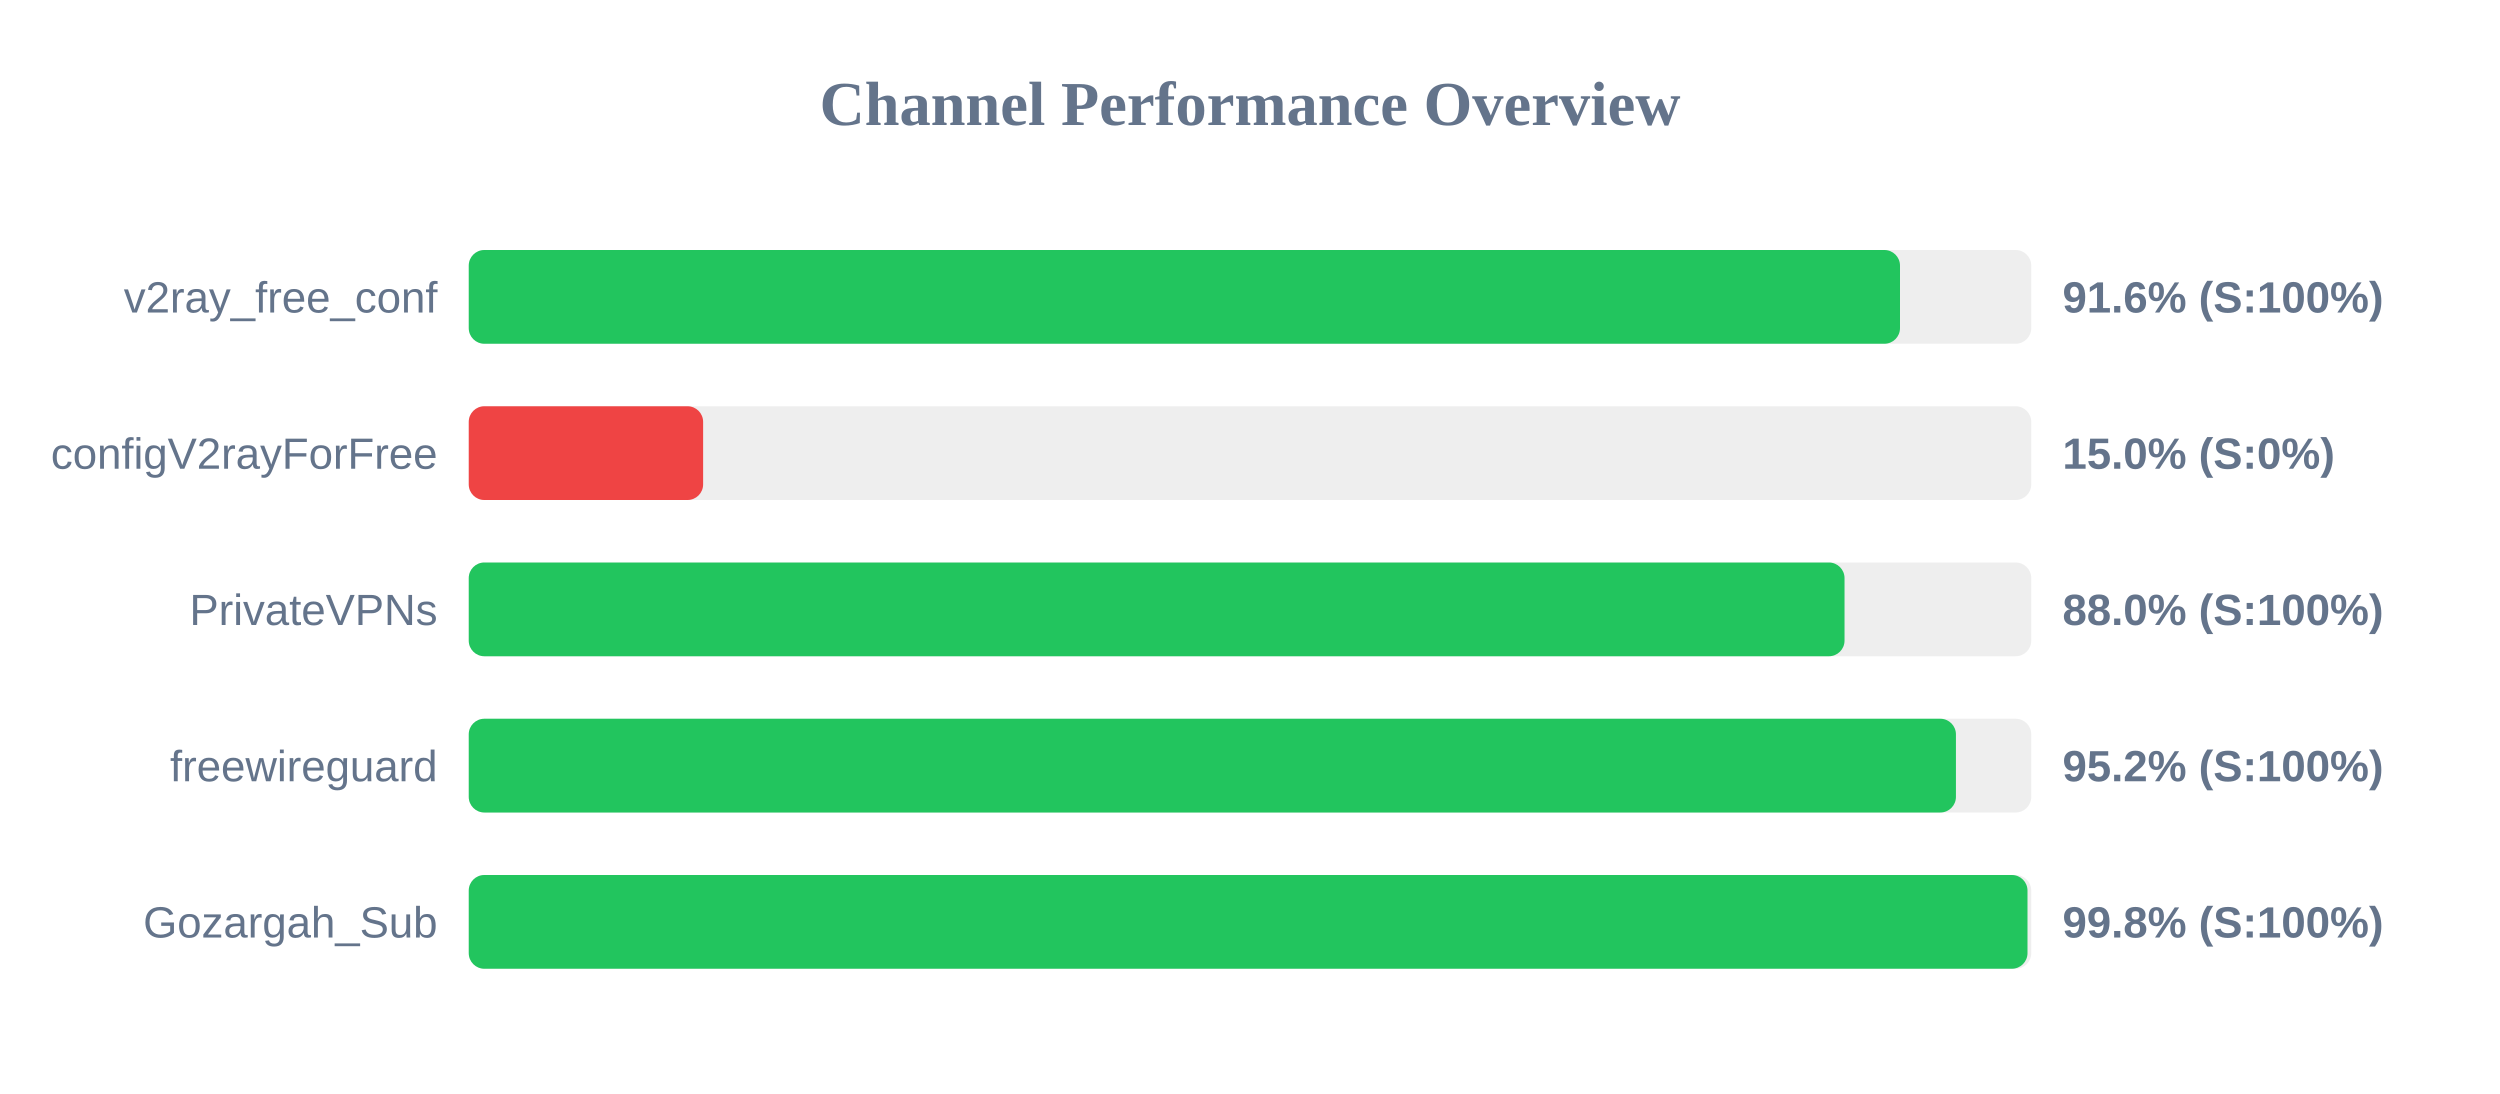
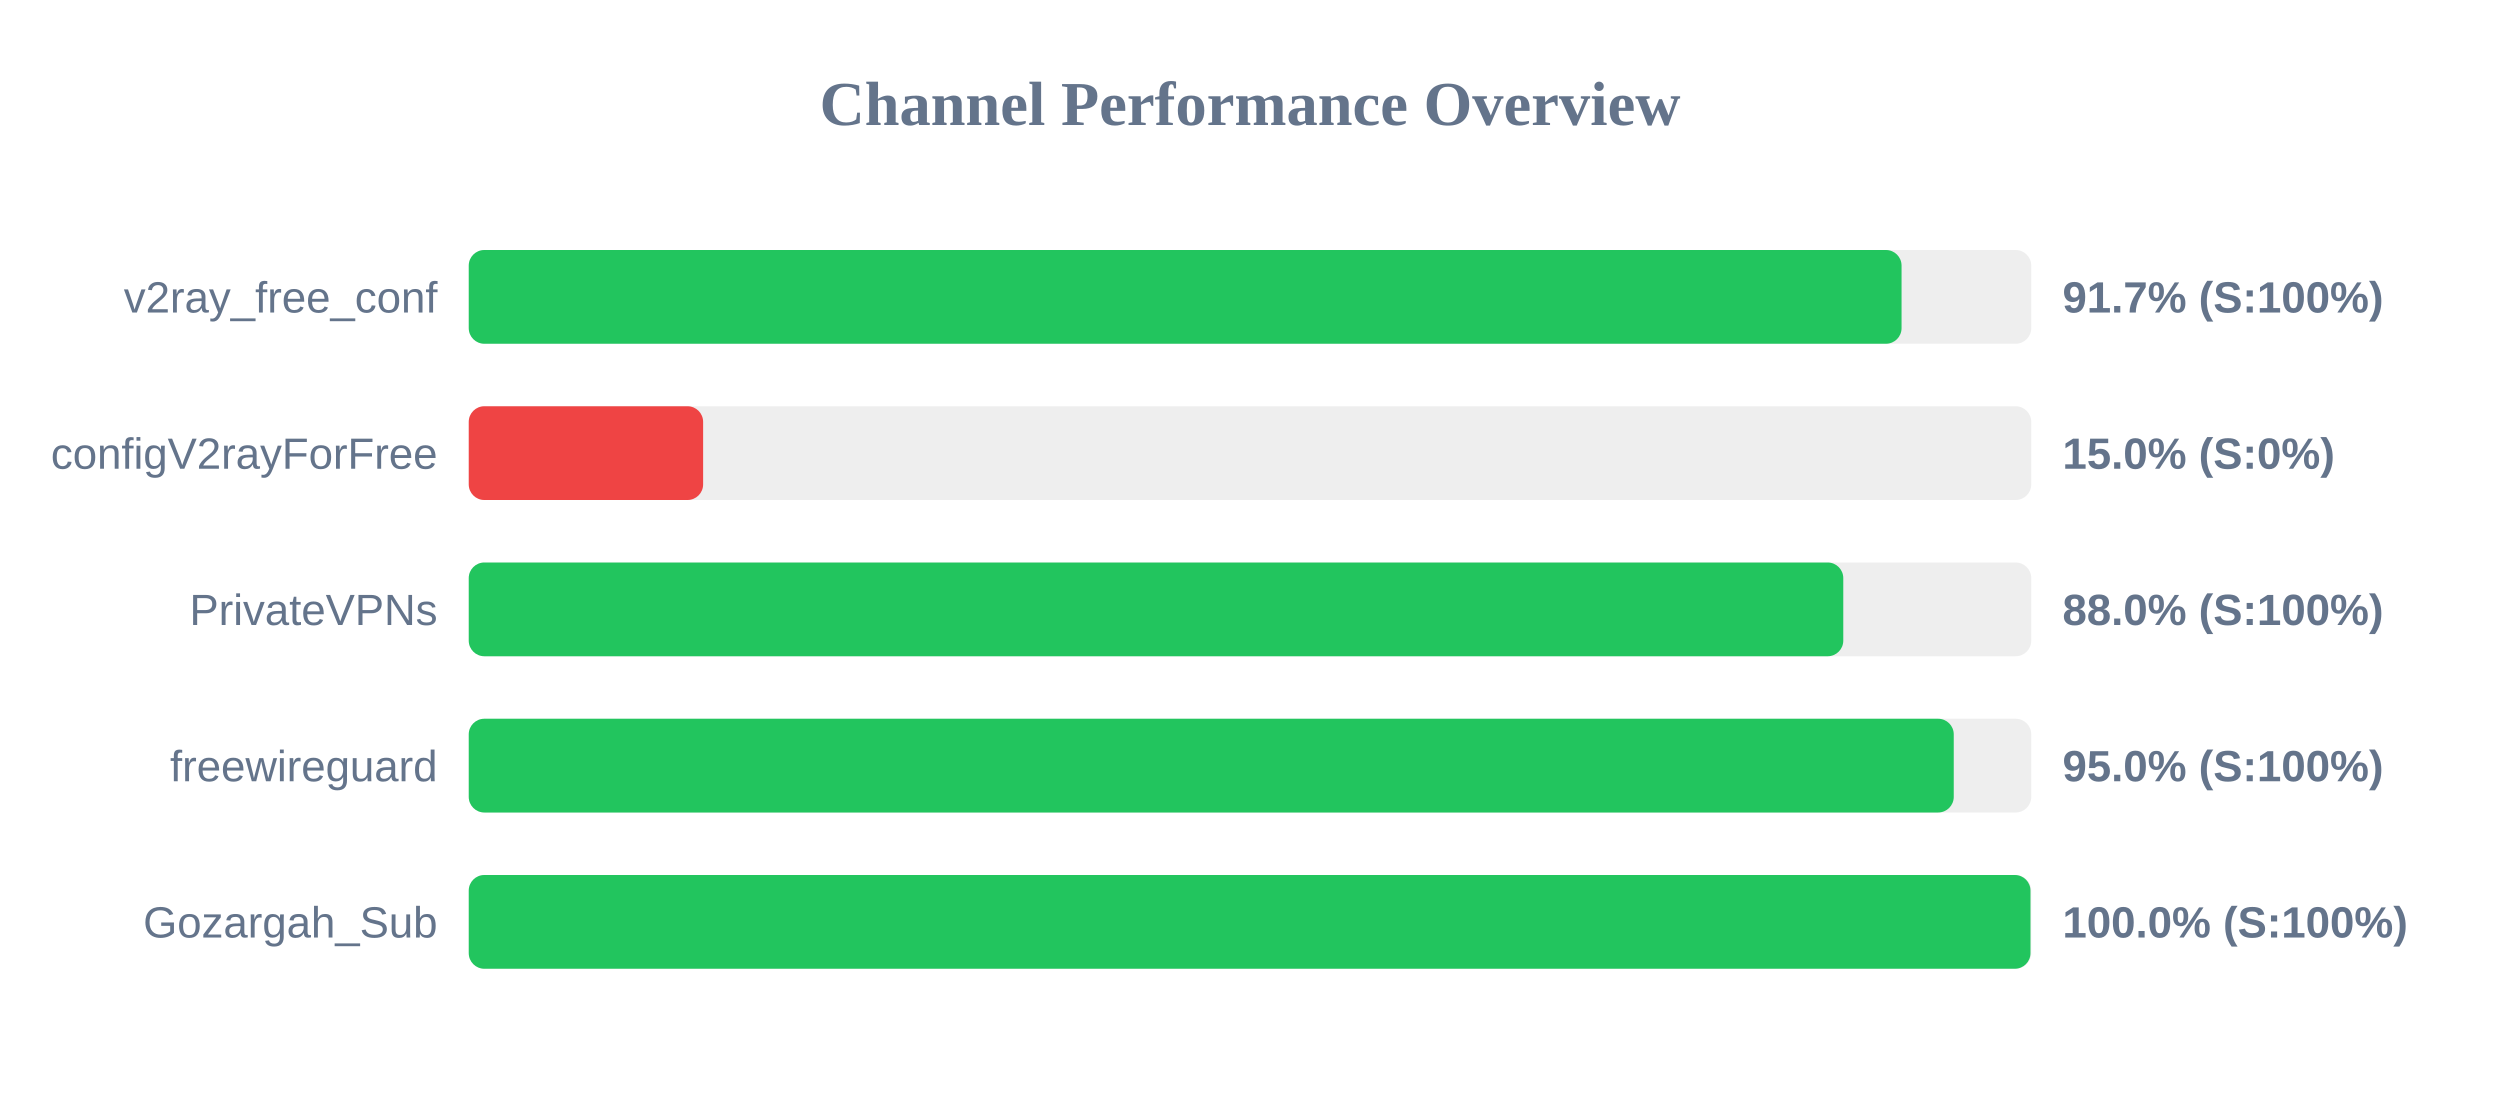
<svg xmlns="http://www.w3.org/2000/svg" width="800" height="350" version="1.1">
  <style>
        .row { font: 14px Arial; fill: #64748b; }
        .score { font: bold 14px Arial; fill: #64748b; }
    </style>
  <text x="400" y="40" text-anchor="middle" font-size="20px" font-weight="bold" fill="#64748b">Channel Performance Overview</text>
  <rect x="150" y="80" width="500" height="30" fill="#eee" rx="5" />
-   <rect x="150" y="80" width="458.0" height="30" fill="#22c55e" rx="5" />
+   <rect x="150" y="80" width="458.5" height="30" fill="#22c55e" rx="5" />
  <text x="140" y="100" text-anchor="end" class="row">v2ray_free_conf</text>
-   <text x="660" y="100" text-anchor="start" class="score">91.6% (S:100%)</text>
+   <text x="660" y="100" text-anchor="start" class="score">91.7% (S:100%)</text>
  <rect x="150" y="130" width="500" height="30" fill="#eee" rx="5" />
  <rect x="150" y="130" width="75.0" height="30" fill="#ef4444" rx="5" />
  <text x="140" y="150" text-anchor="end" class="row">configV2rayForFree</text>
  <text x="660" y="150" text-anchor="start" class="score">15.0% (S:0%)</text>
  <rect x="150" y="180" width="500" height="30" fill="#eee" rx="5" />
-   <rect x="150" y="180" width="440.25" height="30" fill="#22c55e" rx="5" />
+   <rect x="150" y="180" width="439.85" height="30" fill="#22c55e" rx="5" />
  <text x="140" y="200" text-anchor="end" class="row">PrivateVPNs</text>
  <text x="660" y="200" text-anchor="start" class="score">88.0% (S:100%)</text>
  <rect x="150" y="230" width="500" height="30" fill="#eee" rx="5" />
-   <rect x="150" y="230" width="475.9" height="30" fill="#22c55e" rx="5" />
+   <rect x="150" y="230" width="475.2" height="30" fill="#22c55e" rx="5" />
  <text x="140" y="250" text-anchor="end" class="row">freewireguard</text>
-   <text x="660" y="250" text-anchor="start" class="score">95.2% (S:100%)</text>
+   <text x="660" y="250" text-anchor="start" class="score">95.0% (S:100%)</text>
  <rect x="150" y="280" width="500" height="30" fill="#eee" rx="5" />
-   <rect x="150" y="280" width="498.8" height="30" fill="#22c55e" rx="5" />
+   <rect x="150" y="280" width="499.75" height="30" fill="#22c55e" rx="5" />
  <text x="140" y="300" text-anchor="end" class="row">Gozargah_Sub</text>
-   <text x="660" y="300" text-anchor="start" class="score">99.8% (S:100%)</text>
+   <text x="660" y="300" text-anchor="start" class="score">100.0% (S:100%)</text>
</svg>
